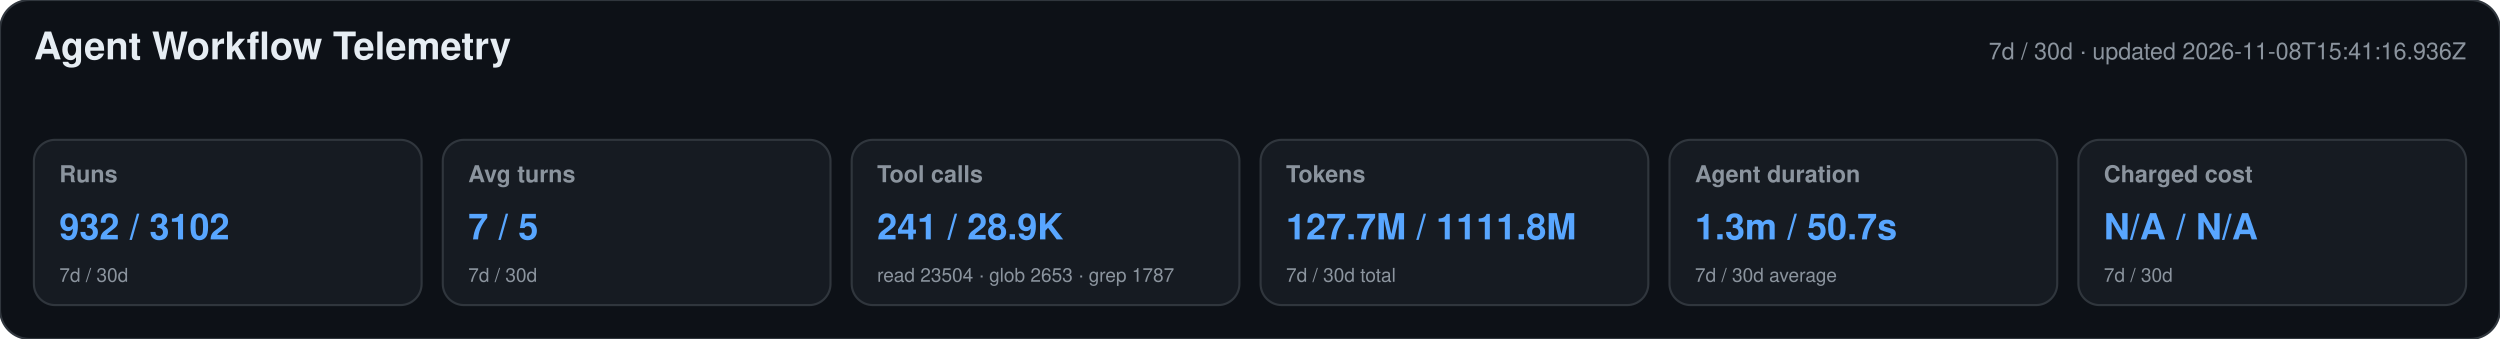
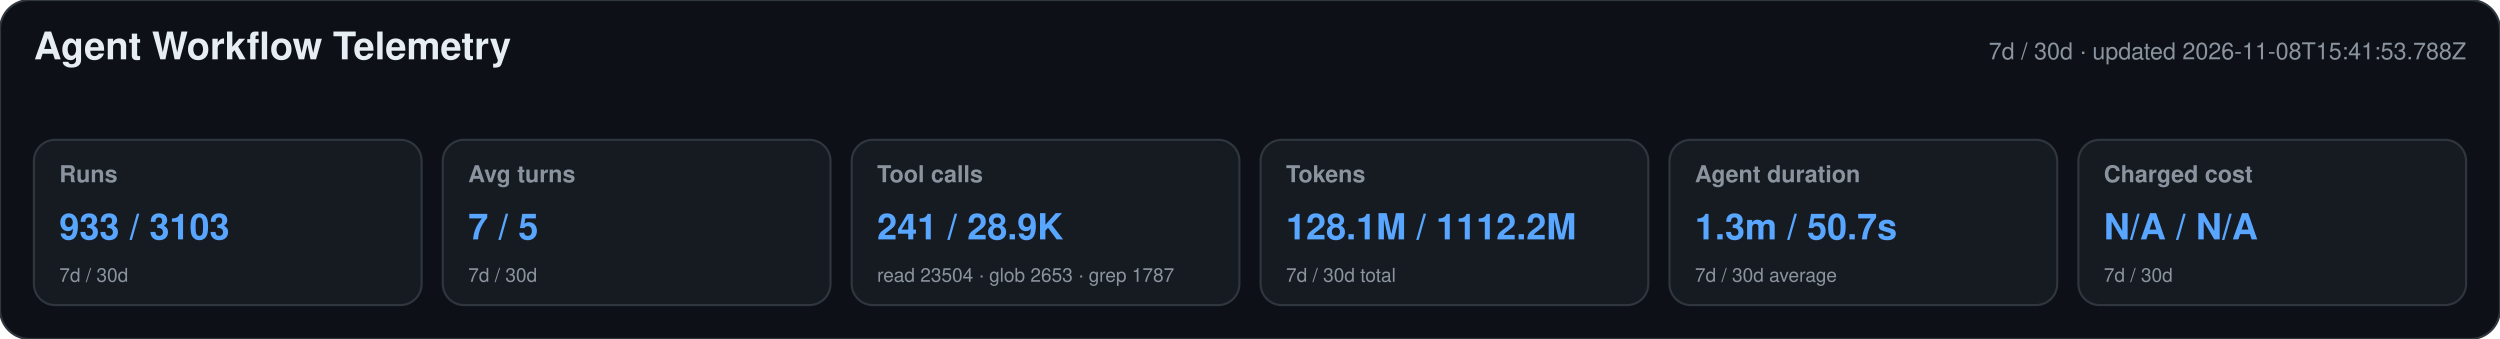
<svg xmlns="http://www.w3.org/2000/svg" width="1180" height="160" viewBox="0 0 1180 160" role="img" aria-labelledby="title desc">
  <style>text{font-family:-apple-system,BlinkMacSystemFont,"Segoe UI",Helvetica,Arial,sans-serif}.heading{font-size:18px;font-weight:650;fill:#e6edf3}.meta,.label,.secondary{fill:#8b949e}.meta,.label{font-size:11px}.label{font-weight:600}.primary{font-size:17px;font-weight:700;fill:#58a6ff}.secondary{font-size:9px}</style>
  <rect width="1180" height="160" rx="14" fill="#0d1117" stroke="#30363d" />
  <text x="16" y="28" class="heading">Agent Workflow Telemetry</text>
-   <text x="1164" y="28" text-anchor="end" class="meta">7d / 30d · updated 2026-11-08T15:41:16.936Z</text>
+   <text x="1164" y="28" text-anchor="end" class="meta">7d / 30d · updated 2026-11-08T15:41:53.788Z</text>
  <g>
    <rect x="16" y="66" width="183" height="78" rx="10" fill="#161b22" stroke="#30363d" />
    <text x="28" y="86" class="label">Runs</text>
-     <text x="28" y="113" class="primary">932 / 3102</text>
+     <text x="28" y="113" class="primary">933 / 3103</text>
    <text x="28" y="133" class="secondary">7d / 30d</text>
  </g>
  <g>
    <rect x="209" y="66" width="183" height="78" rx="10" fill="#161b22" stroke="#30363d" />
    <text x="221" y="86" class="label">Avg turns</text>
    <text x="221" y="113" class="primary">7 / 5</text>
    <text x="221" y="133" class="secondary">7d / 30d</text>
  </g>
  <g>
    <rect x="402" y="66" width="183" height="78" rx="10" fill="#161b22" stroke="#30363d" />
    <text x="414" y="86" class="label">Tool calls</text>
    <text x="414" y="113" class="primary">241 / 28.9K</text>
    <text x="414" y="133" class="secondary">read 23504 · glob 2653 · grep 1787</text>
  </g>
  <g>
    <rect x="595" y="66" width="183" height="78" rx="10" fill="#161b22" stroke="#30363d" />
    <text x="607" y="86" class="label">Tokens</text>
-     <text x="607" y="113" class="primary">127.7M / 1111.8M</text>
+     <text x="607" y="113" class="primary">128.1M / 1112.2M</text>
    <text x="607" y="133" class="secondary">7d / 30d total</text>
  </g>
  <g>
    <rect x="788" y="66" width="183" height="78" rx="10" fill="#161b22" stroke="#30363d" />
    <text x="800" y="86" class="label">Agent duration</text>
    <text x="800" y="113" class="primary">1.3m / 50.7s</text>
    <text x="800" y="133" class="secondary">7d / 30d average</text>
  </g>
  <g>
    <rect x="981" y="66" width="183" height="78" rx="10" fill="#161b22" stroke="#30363d" />
    <text x="993" y="86" class="label">Charged cost</text>
    <text x="993" y="113" class="primary">N/A / N/A</text>
    <text x="993" y="133" class="secondary">7d / 30d</text>
  </g>
</svg>
